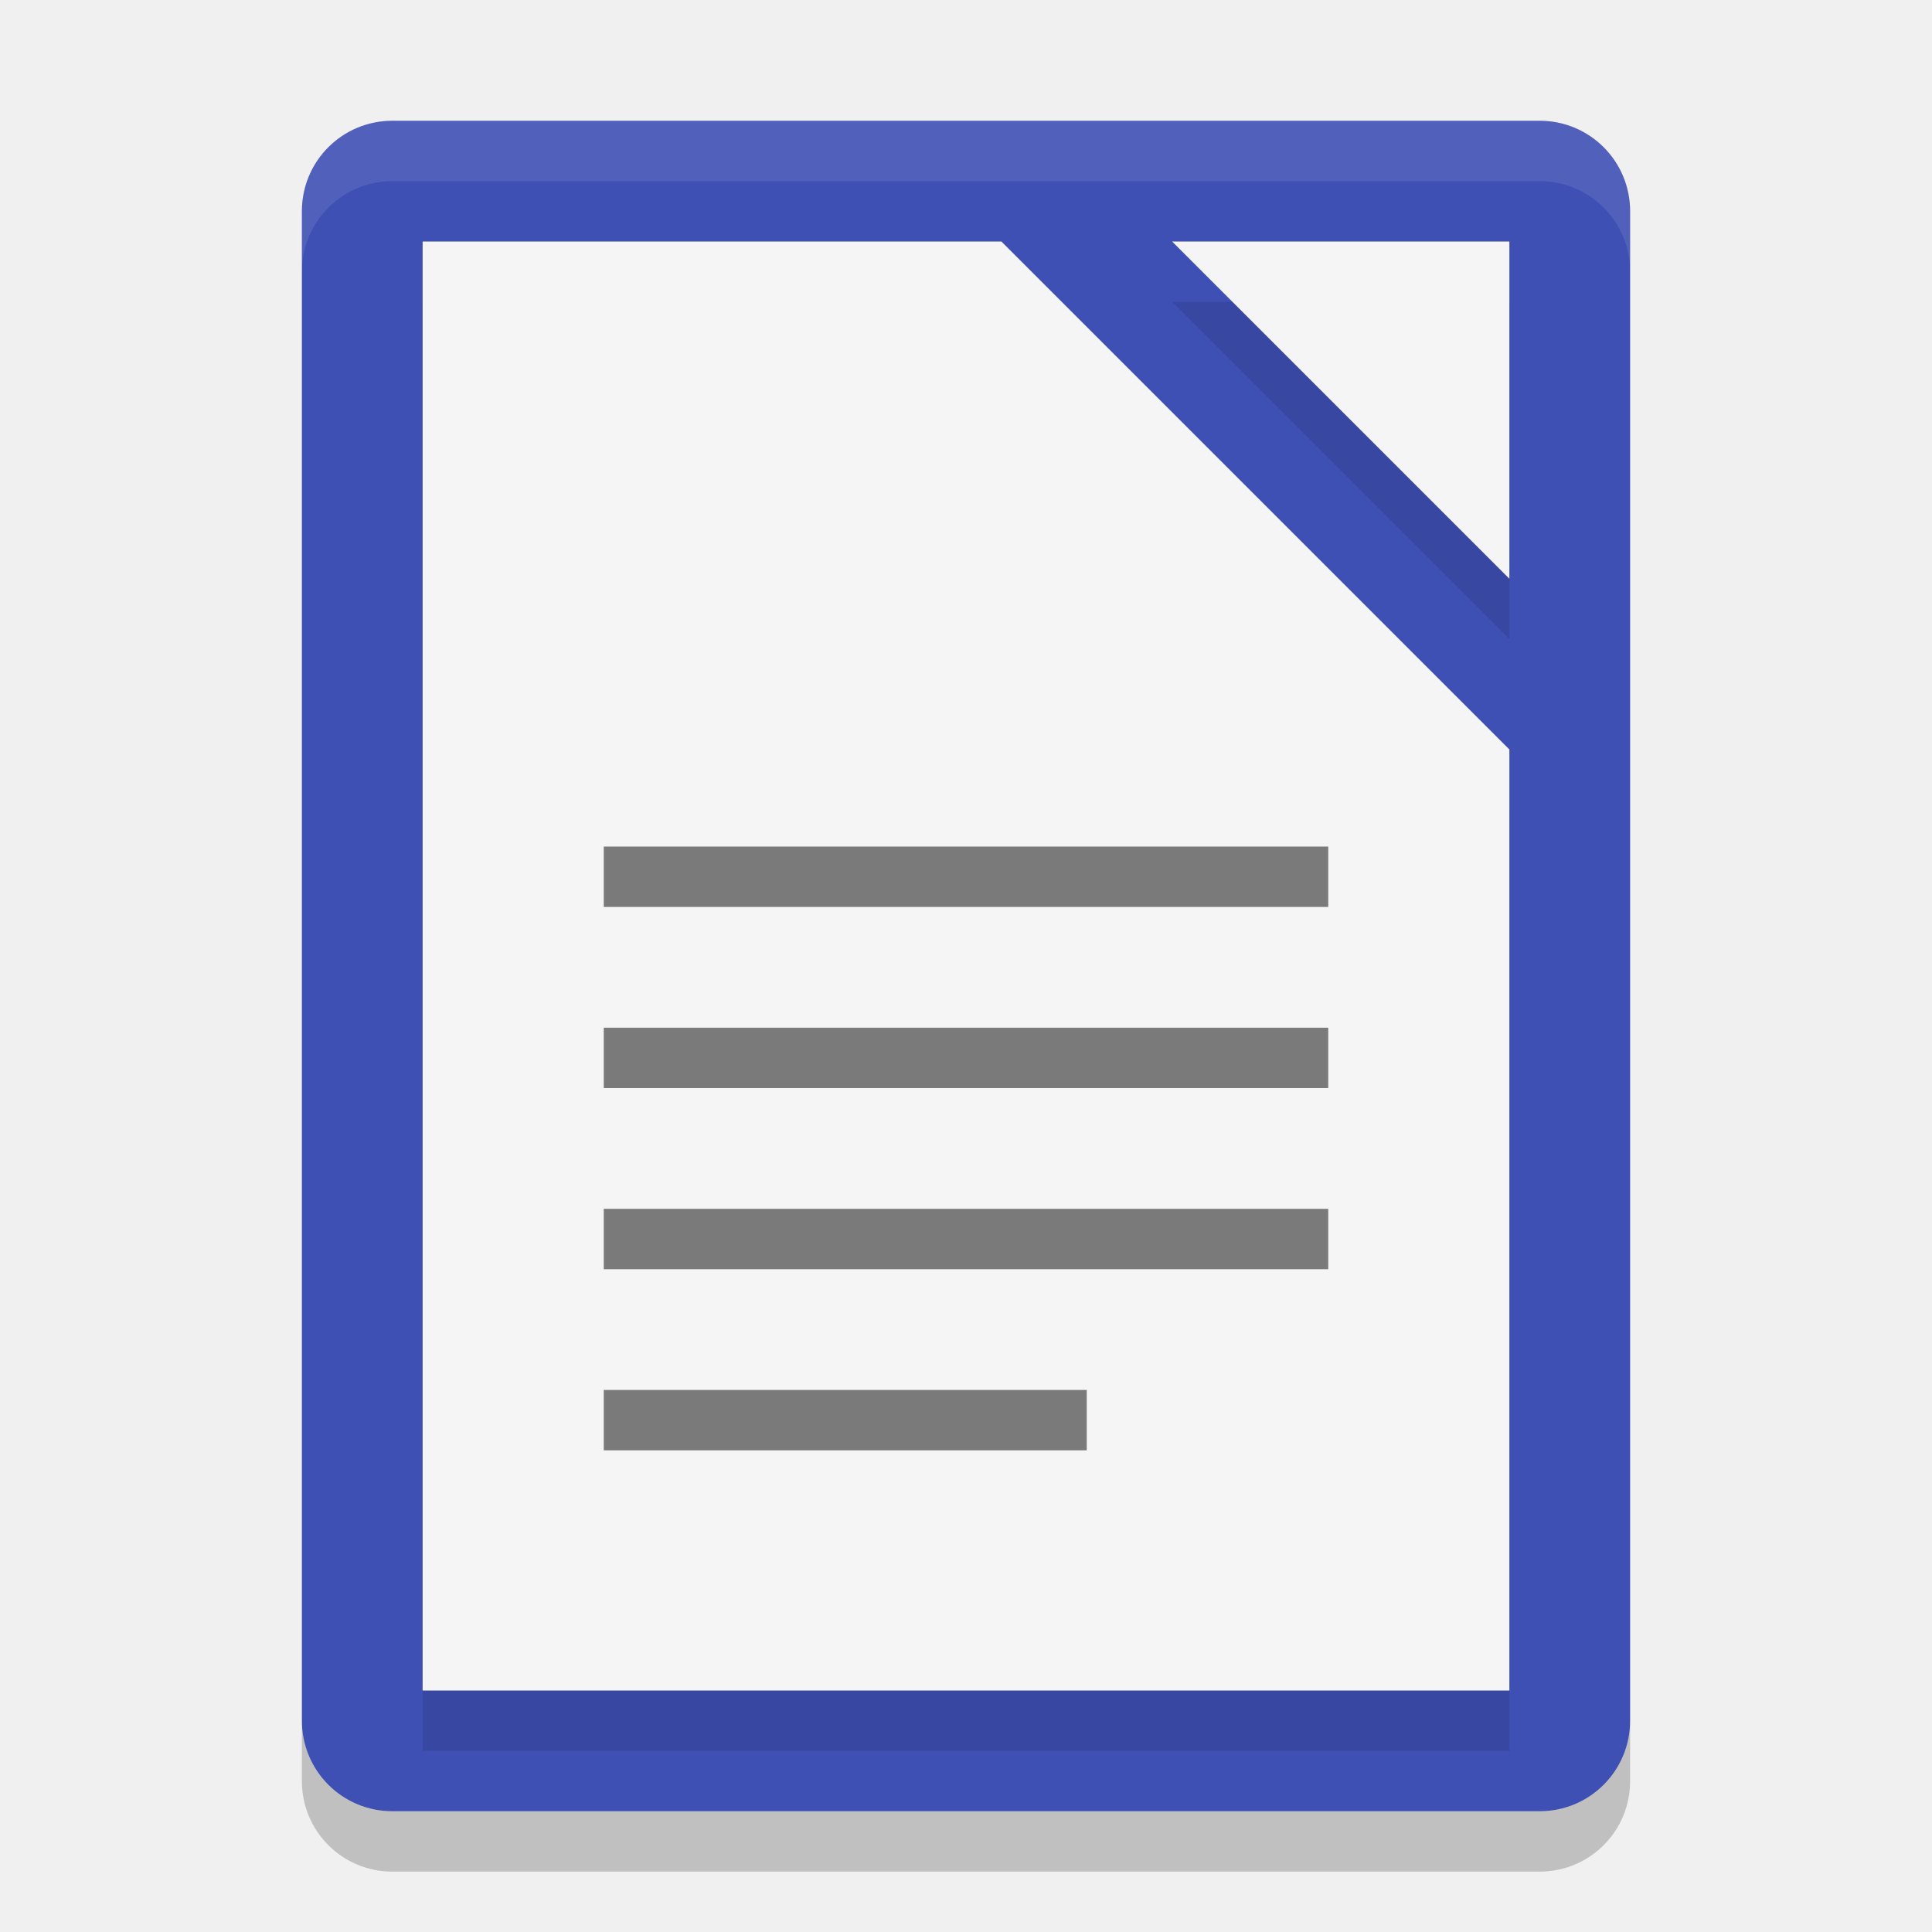
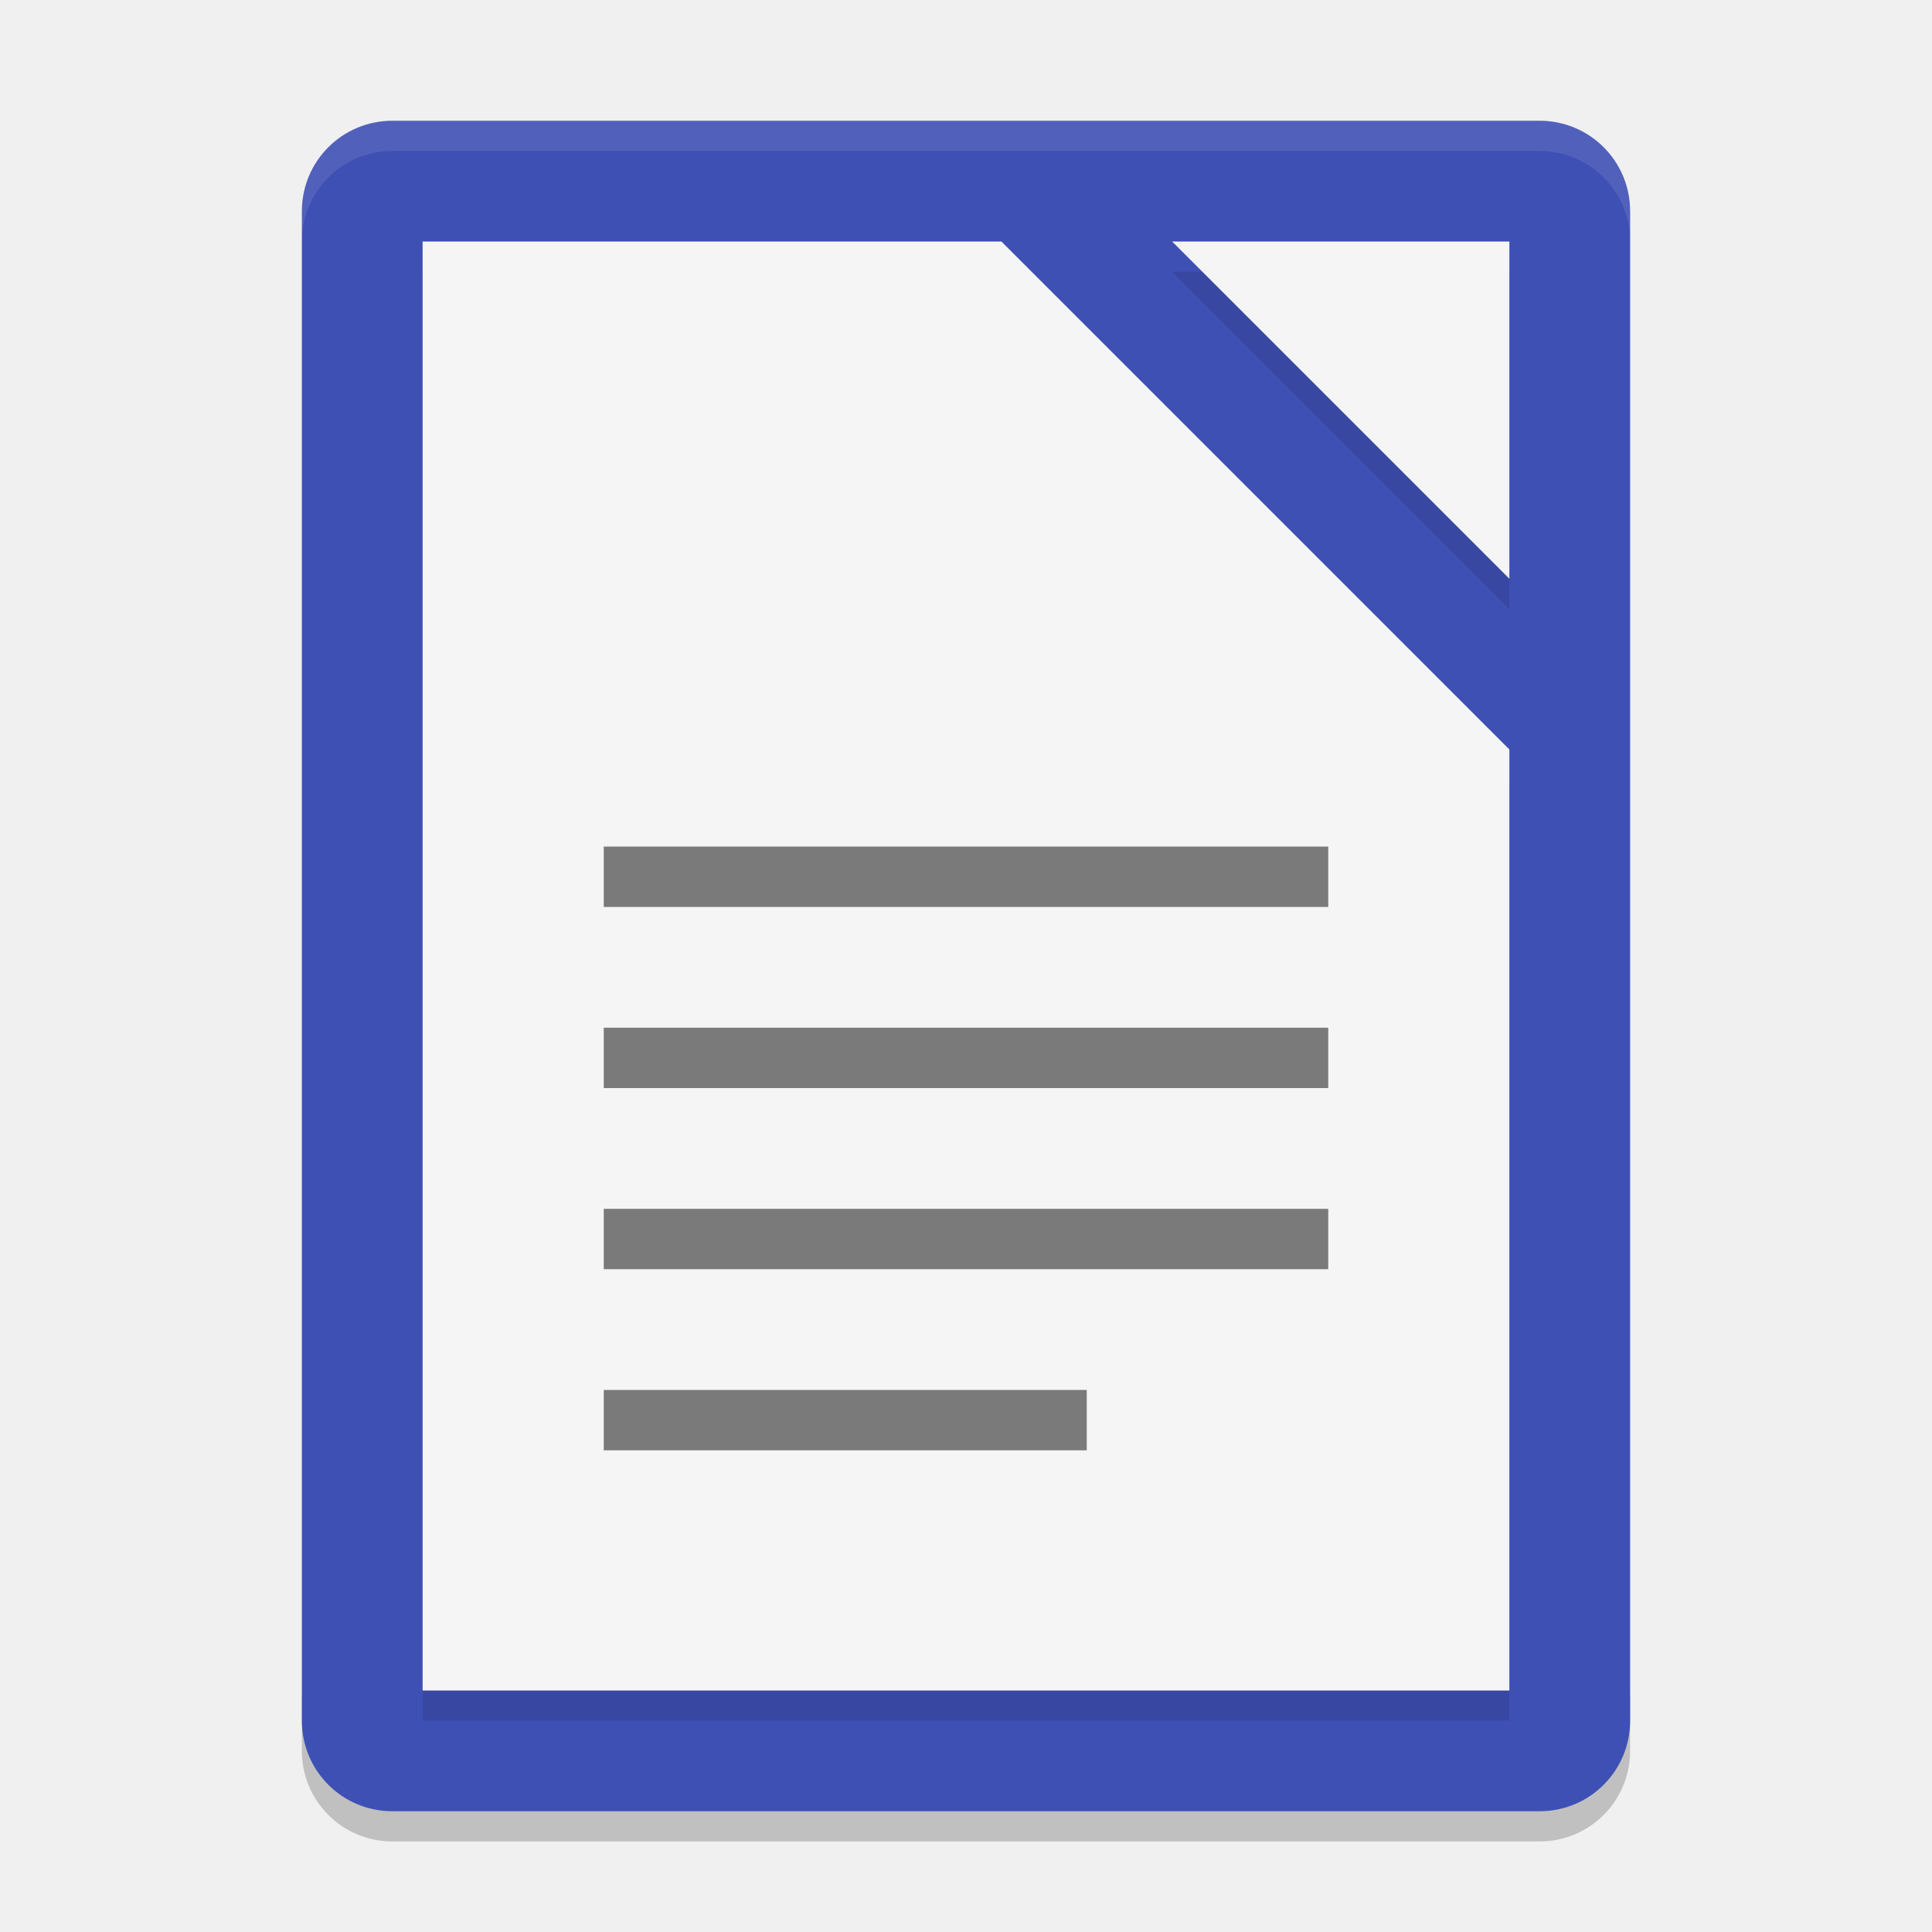
- <svg xmlns="http://www.w3.org/2000/svg" height="32" width="32" version="1">
-   <path fill="#3e50b4" d="m27 28.5v-25c0-0.831-0.669-1.5-1.5-1.5h-19c-0.831 0-1.5 0.669-1.5 1.5v25c0 0.831 0.669 1.5 1.5 1.5h19c0.831 0 1.5-0.669 1.5-1.5z" />
-   <path opacity=".1" d="m7 5v24h18v-15.586l-8.414-8.414h-9.586zm12.414 0 5.586 5.586v-5.586h-5.586z" />
-   <path fill="#f5f5f5" d="m7 4v24h18v-15.586l-8.414-8.414h-9.586zm12.414 0 5.586 5.586v-5.586h-5.586z" />
-   <path opacity=".1" fill="#fff" d="m6.5 2c-0.831 0-1.5 0.669-1.5 1.5v1c0-0.831 0.669-1.5 1.5-1.5h19c0.831 0 1.5 0.669 1.5 1.5v-1c0-0.831-0.669-1.5-1.5-1.5z" />
-   <path opacity=".5" style="enable-background:new" d="m10 24.022v-1h8v1zm0-3v-1h12v1zm0-3v-1h12v1zm0-3v-1h12v1z" />
-   <path opacity=".2" d="m5 28.5v1c0 0.831 0.669 1.5 1.5 1.5h19c0.831 0 1.5-0.669 1.5-1.5v-1c0 0.831-0.669 1.5-1.5 1.5h-19c-0.831 0-1.5-0.669-1.5-1.5z" />
+ <svg xmlns="http://www.w3.org/2000/svg" height="64" width="64" version="1" id="svg2">
+   <defs id="defs18" />
+   <path style="opacity:0.2" d="m 10,56 0,2 c 0,1.662 1.338,3 3,3 l 38,0 c 1.662,0 3,-1.338 3,-3 l 0,-2 c 0,1.662 -1.338,3 -3,3 l -38,0 c -1.662,0 -3,-1.338 -3,-3 z" id="path14" />
+   <path style="fill:#3e50b4" d="M 54,57 54,7 C 54,5.338 52.662,4 51,4 L 13,4 c -1.662,0 -3,1.338 -3,3 l 0,50 c 0,1.662 1.338,3 3,3 l 38,0 c 1.662,0 3,-1.338 3,-3 z" id="path4" />
+   <path style="opacity:0.1" d="M 14,9 14,57 50,57 50,25.828 33.172,9 14,9 Z M 38.828,9 50,20.172 50,9 38.828,9 Z" id="path6" />
+   <path style="fill:#f5f5f5" d="M 14,8 14,56 50,56 50,24.828 33.172,8 14,8 Z M 38.828,8 50,19.172 50,8 38.828,8 Z" id="path8" />
+   <path style="opacity:0.1;fill:#ffffff" d="M 13 4 C 11.338 4 10 5.338 10 7 L 10 8 C 10 6.338 11.338 5 13 5 L 51 5 C 52.662 5 54 6.338 54 8 L 54 7 C 54 5.338 52.662 4 51 4 L 13 4 z " id="path10" />
+   <path style="opacity:0.5;enable-background:new" d="m 20,48.044 0,-2 16,0 0,2 z m 0,-6 0,-2 24,0 0,2 z m 0,-6 0,-2 24,0 0,2 z m 0,-6 0,-2 24,0 0,2 z" id="path12" />
</svg>
